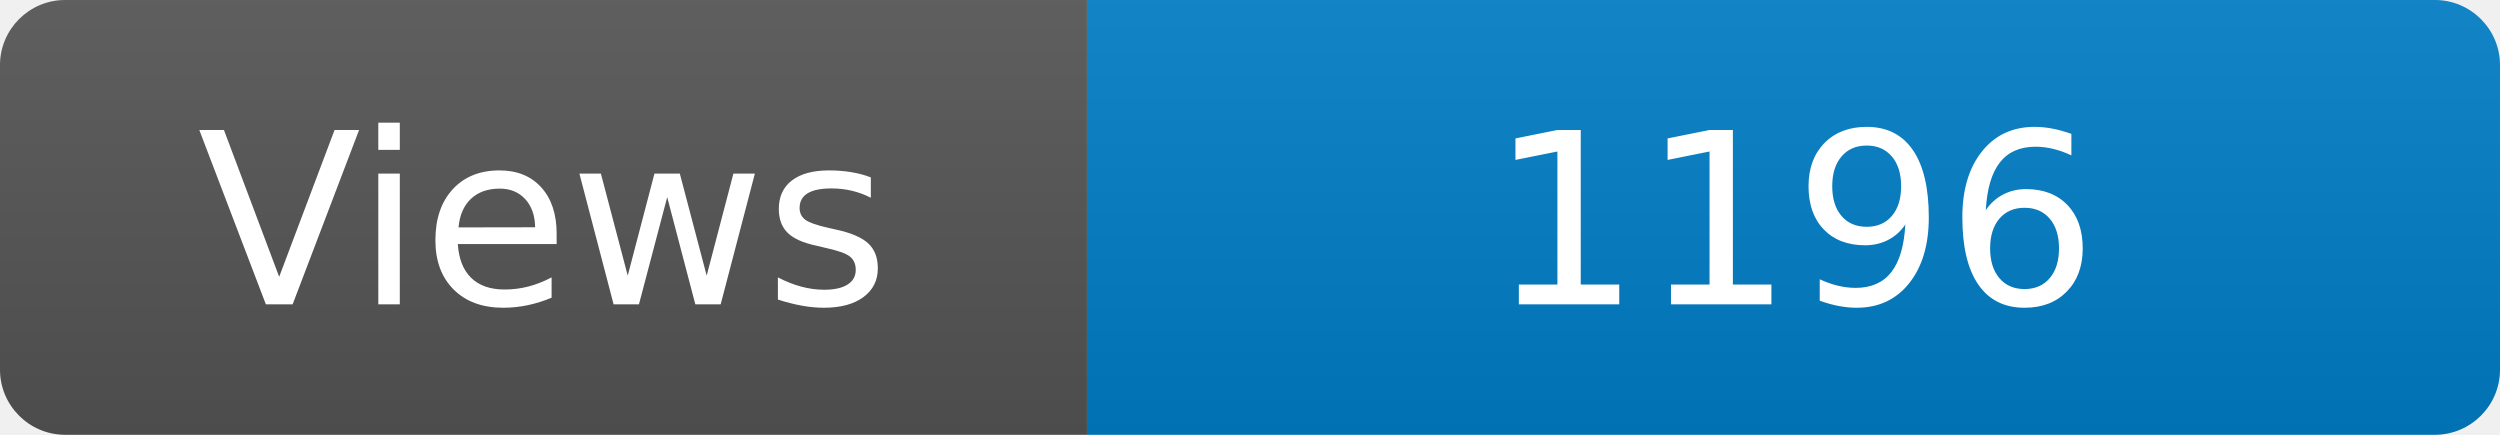
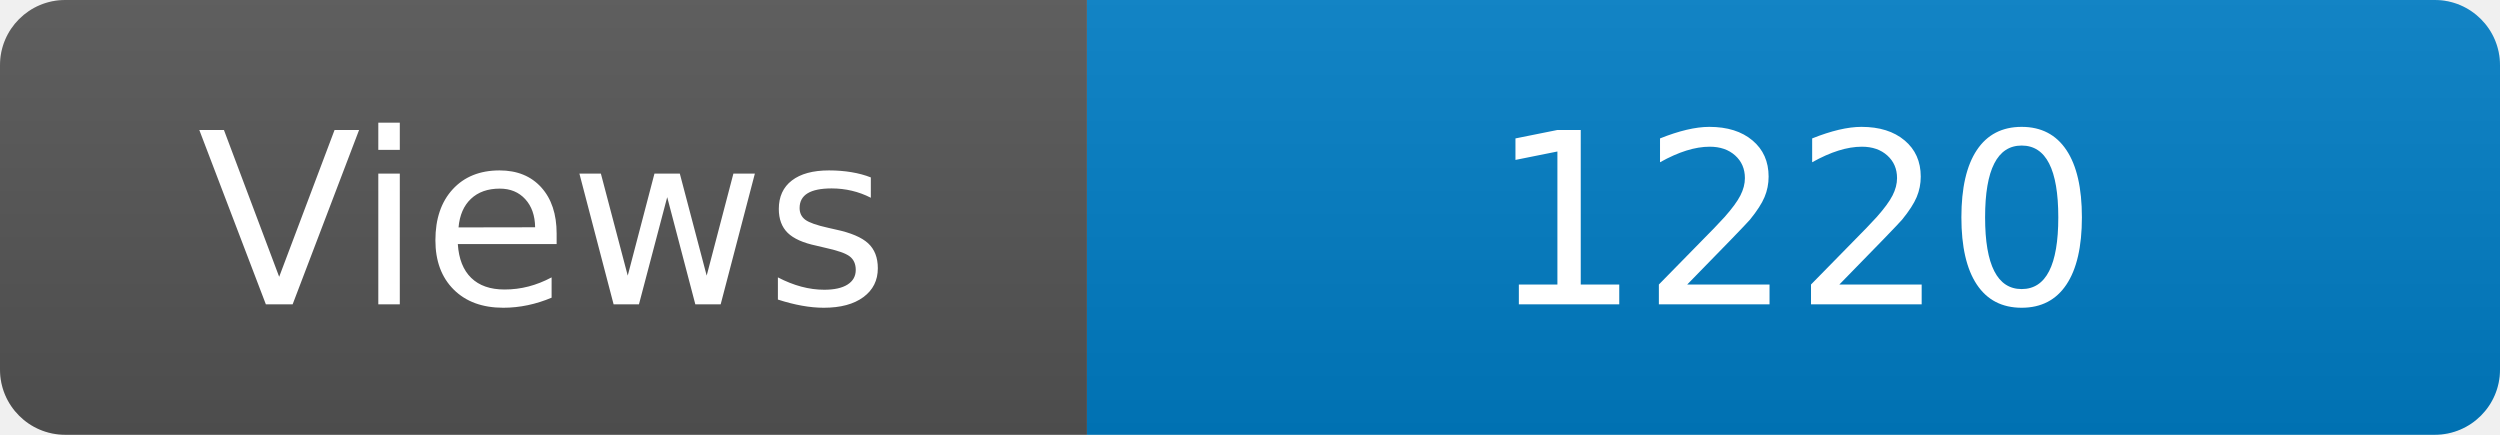
<svg xmlns="http://www.w3.org/2000/svg" width="115" height="20" role="img" aria-label="Maintained?: yes">
  <linearGradient id="s" x2="0" y2="100%">
    <stop offset="0" stop-color="#bbb" stop-opacity=".1" />
    <stop offset="1" stop-opacity=".1" />
  </linearGradient>
  <clipPath id="r">
    <rect width="115" height="20" rx="3" fill="#fff" />
  </clipPath>
  <g clip-path="url(#r)">
    <rect width="50" height="20" fill="#555" />
    <rect x="50" width="160" height="20" fill="#007ec6" />
    <rect width="115" height="20" fill="url(#s)" />
  </g>
  <g fill="#fff" text-anchor="middle" font-family="Verdana,Geneva,DejaVu Sans,sans-serif" font-size="110">
    <text x="250" y="140" transform="scale(.1)" fill="#fff">Views</text>
-     <text x="825" y="140" transform="scale(.1)" fill="#fff">1196</text>
+     <text x="825" y="140" transform="scale(.1)" fill="#fff">1220</text>
  </g>
</svg>
